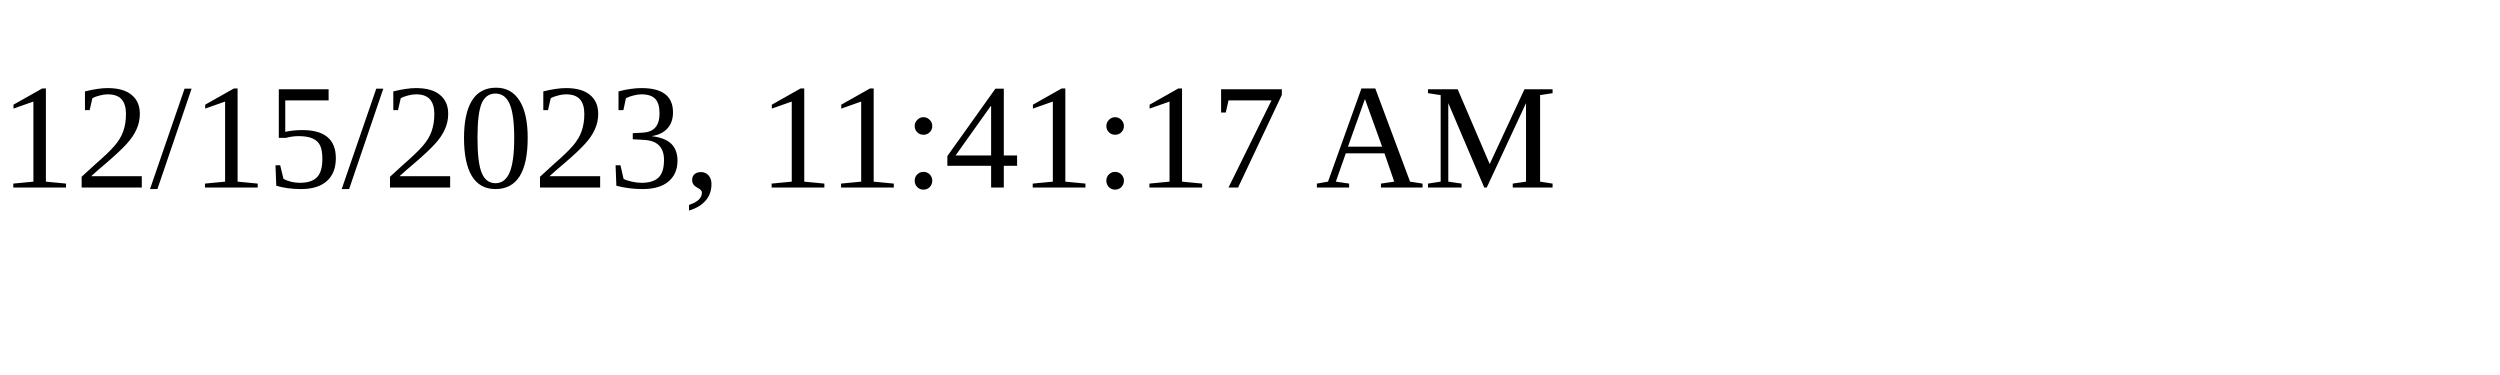
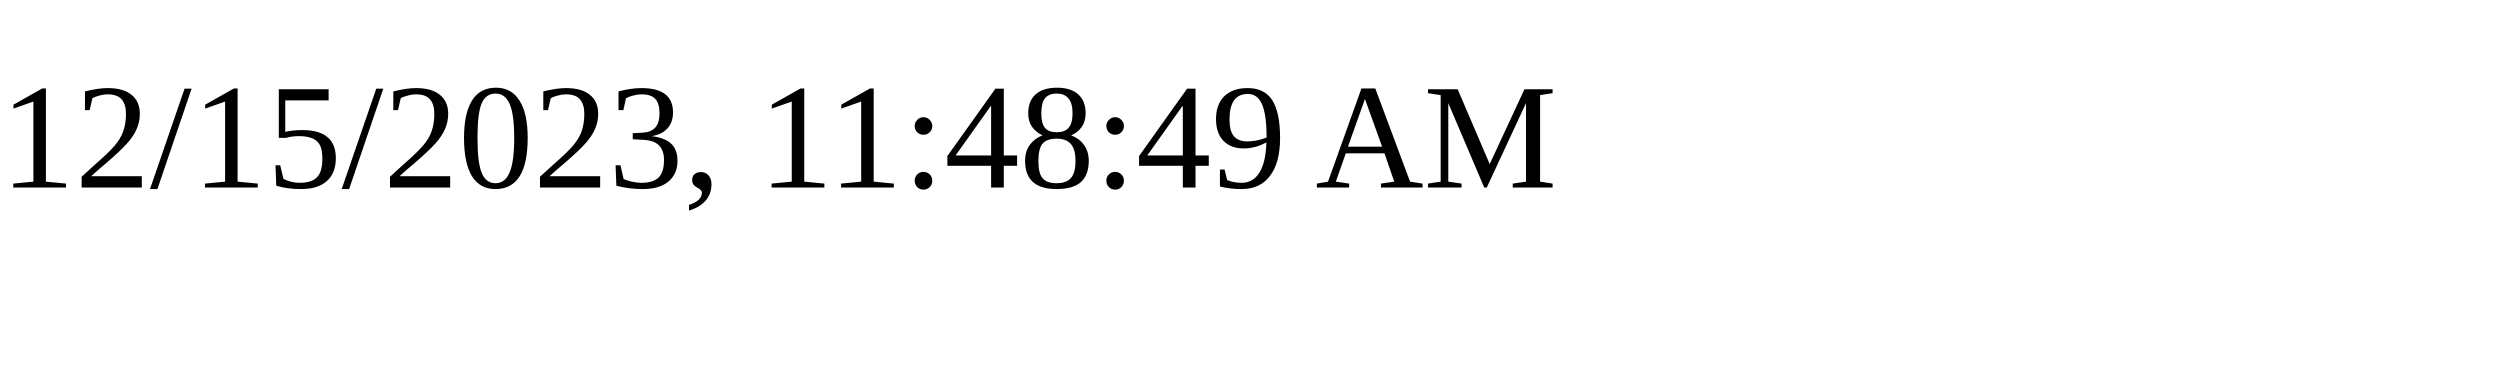
<svg xmlns="http://www.w3.org/2000/svg" height="30" width="200">
-   <text x="0" y="15">12/15/2023, 11:41:17 AM</text>
+   <text x="0" y="15">12/15/2023, 11:48:49 AM</text>
</svg>
